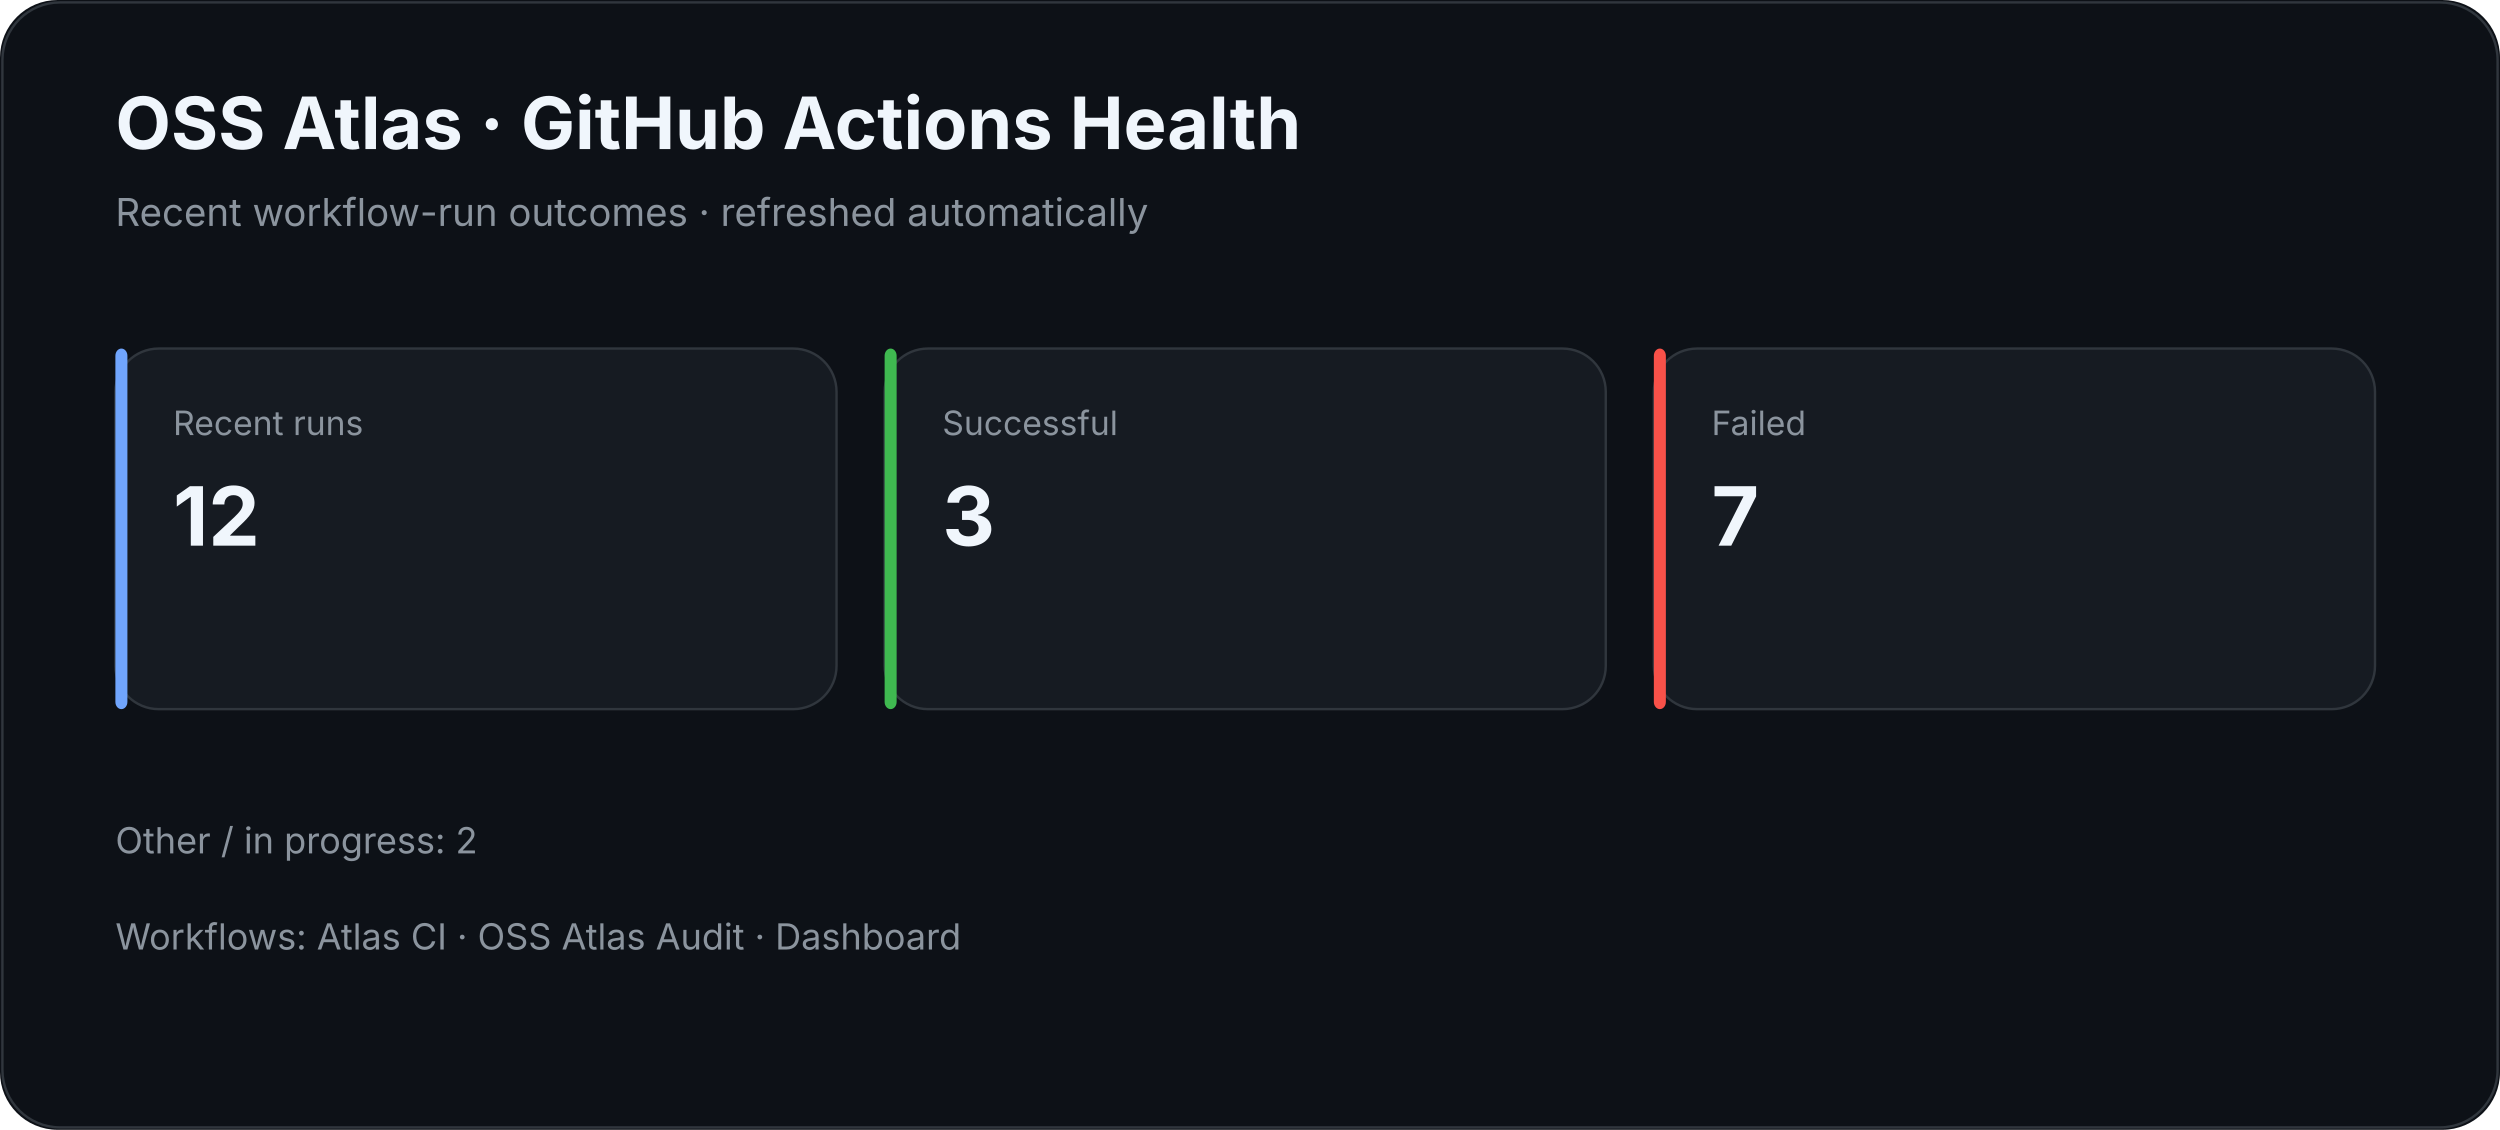
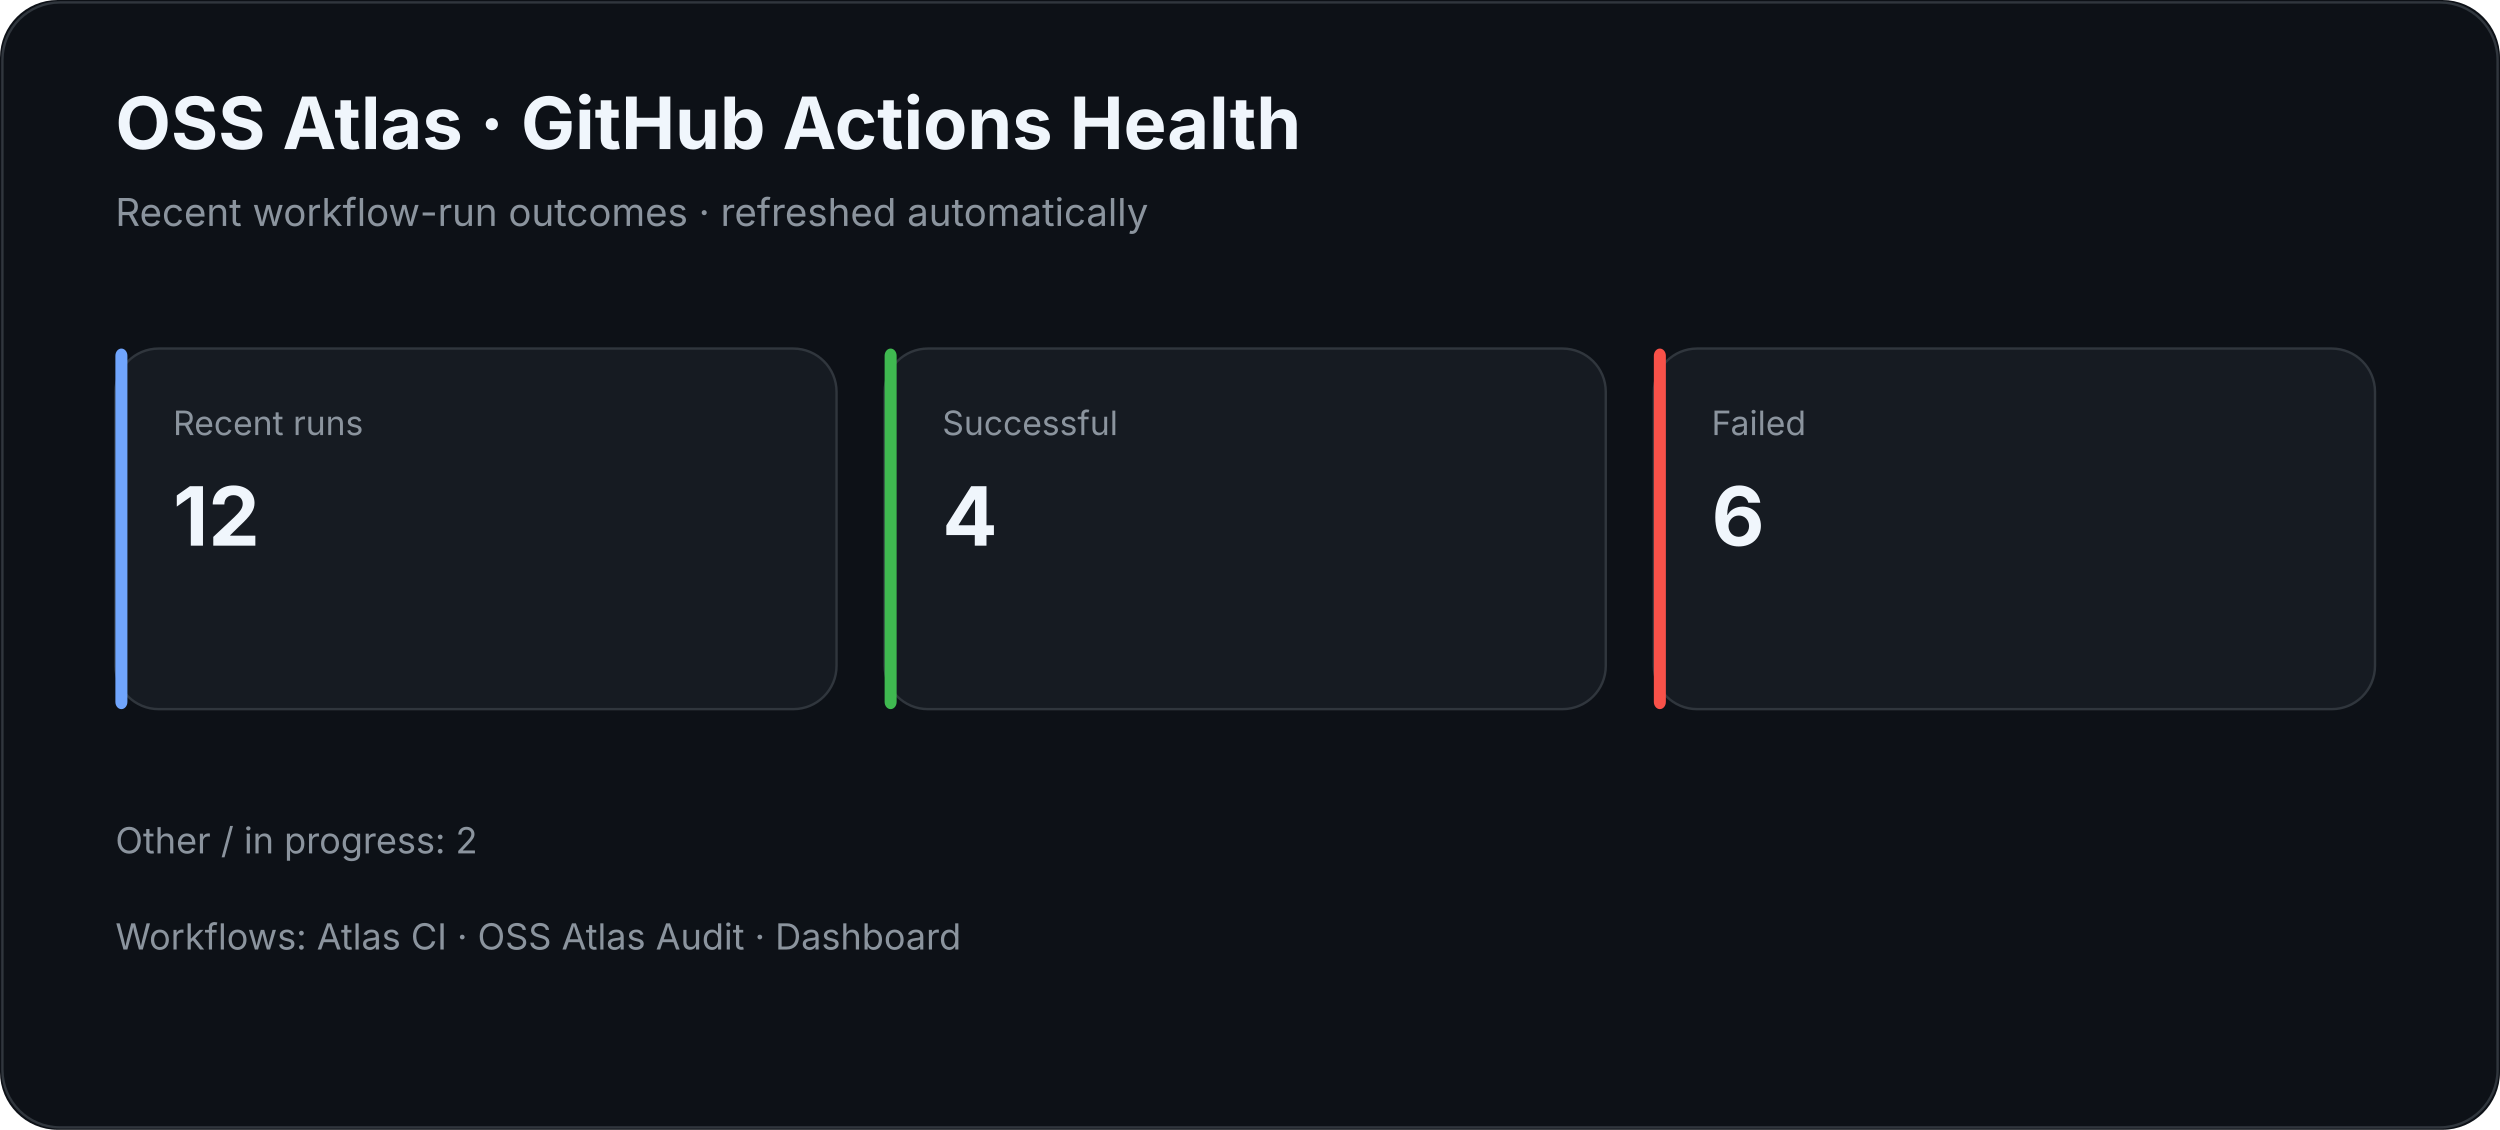
<svg xmlns="http://www.w3.org/2000/svg" width="1040" height="470" viewBox="0 0 1040 470">
  <rect width="100%" height="100%" rx="24" fill="#0d1117" />
  <rect x="1" y="1" width="1038" height="468" rx="24" fill="none" stroke="#30363d" />
  <text x="48" y="62" fill="#f0f6fc" font-family="Inter,Segoe UI,Arial,sans-serif" font-size="30" font-weight="700">OSS Atlas · GitHub Actions Health</text>
  <text x="48" y="94" fill="#8b949e" font-family="Inter,Segoe UI,Arial,sans-serif" font-size="16">Recent workflow-run outcomes · refreshed automatically</text>
  <rect x="48" y="145" width="300" height="150" rx="18" fill="#161b22" stroke="#30363d" />
  <rect x="48" y="145" width="5" height="150" rx="3" fill="#70a5fd" />
  <text x="72" y="181" fill="#8b949e" font-family="Inter,Segoe UI,Arial,sans-serif" font-size="14">Recent runs</text>
  <text x="72" y="227" fill="#f0f6fc" font-family="Inter,Segoe UI,Arial,sans-serif" font-size="34" font-weight="700">12</text>
  <rect x="368" y="145" width="300" height="150" rx="18" fill="#161b22" stroke="#30363d" />
  <rect x="368" y="145" width="5" height="150" rx="3" fill="#3fb950" />
  <text x="392" y="181" fill="#8b949e" font-family="Inter,Segoe UI,Arial,sans-serif" font-size="14">Successful</text>
-   <text x="392" y="227" fill="#f0f6fc" font-family="Inter,Segoe UI,Arial,sans-serif" font-size="34" font-weight="700">3</text>
+   <text x="392" y="227" fill="#f0f6fc" font-family="Inter,Segoe UI,Arial,sans-serif" font-size="34" font-weight="700">4</text>
  <rect x="688" y="145" width="300" height="150" rx="18" fill="#161b22" stroke="#30363d" />
  <rect x="688" y="145" width="5" height="150" rx="3" fill="#f85149" />
  <text x="712" y="181" fill="#8b949e" font-family="Inter,Segoe UI,Arial,sans-serif" font-size="14">Failed</text>
-   <text x="712" y="227" fill="#f0f6fc" font-family="Inter,Segoe UI,Arial,sans-serif" font-size="34" font-weight="700">7</text>
+   <text x="712" y="227" fill="#f0f6fc" font-family="Inter,Segoe UI,Arial,sans-serif" font-size="34" font-weight="700">6</text>
  <text x="48" y="355" fill="#8b949e" font-family="Inter,Segoe UI,Arial,sans-serif" font-size="15">Other / in progress: 2</text>
  <text x="48" y="395" fill="#8b949e" font-family="Inter,Segoe UI,Arial,sans-serif" font-size="15">Workflows: Atlas CI · OSS Atlas Audit · Dashboard</text>
</svg>
